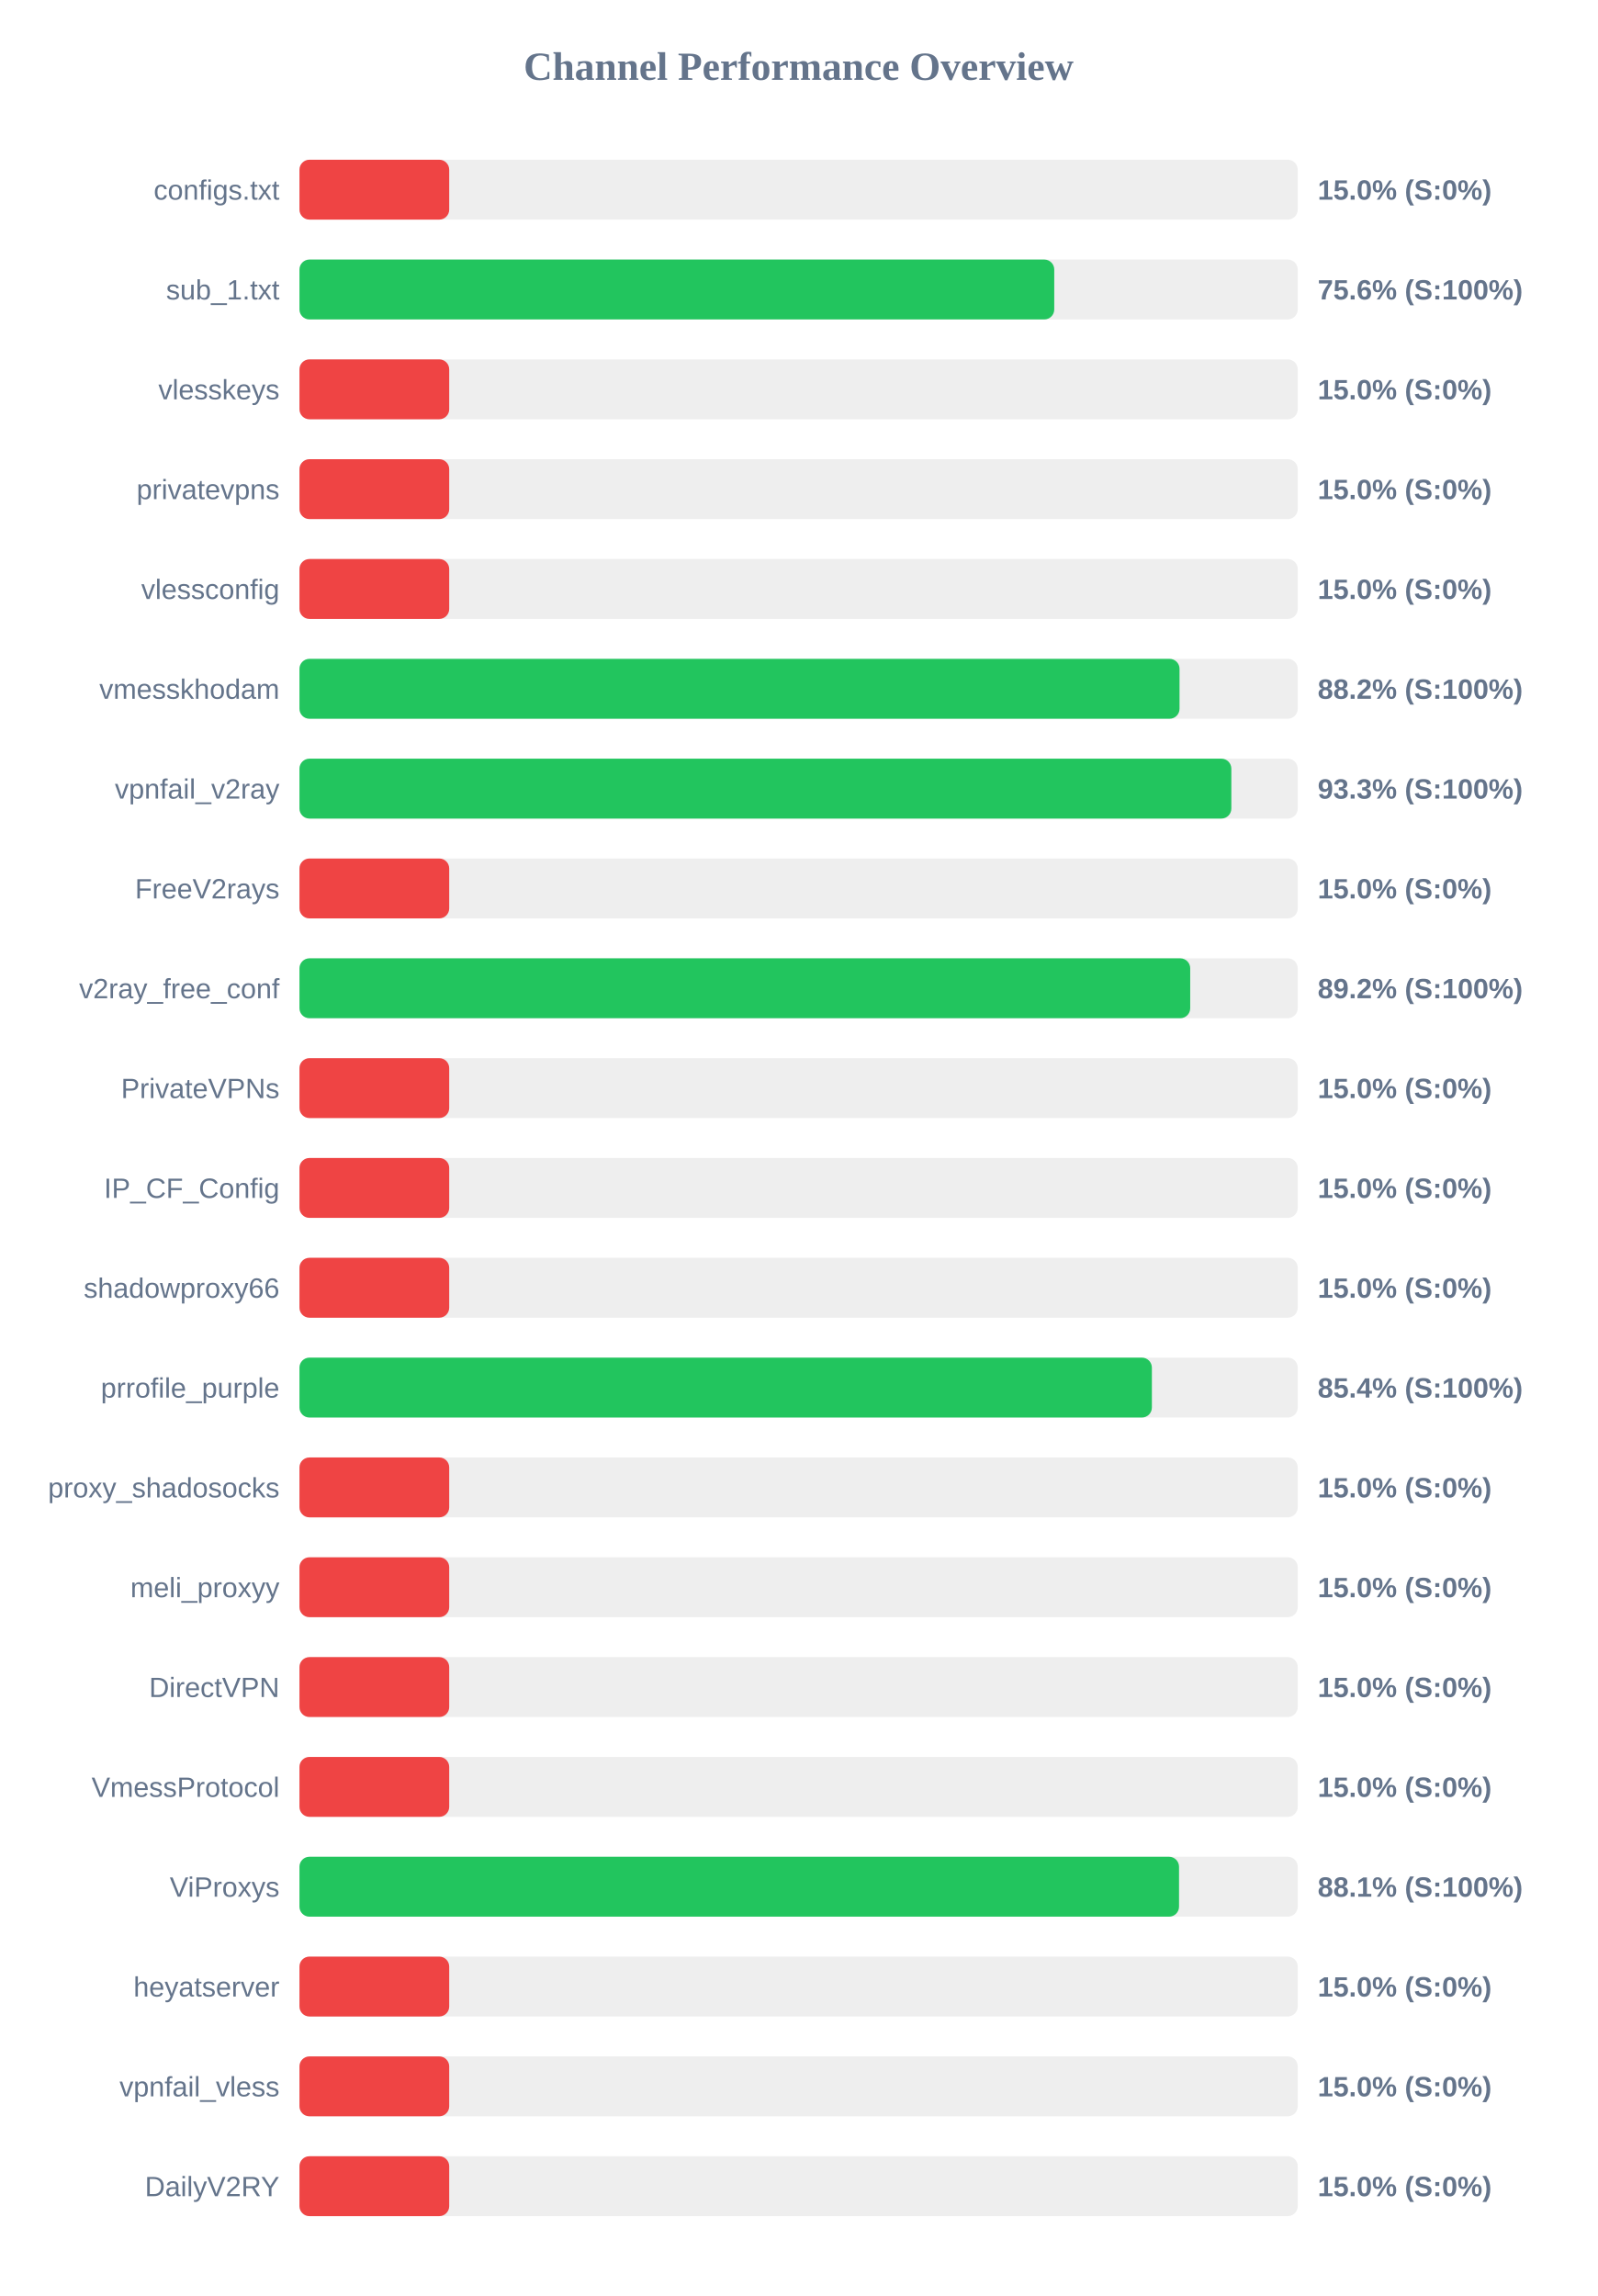
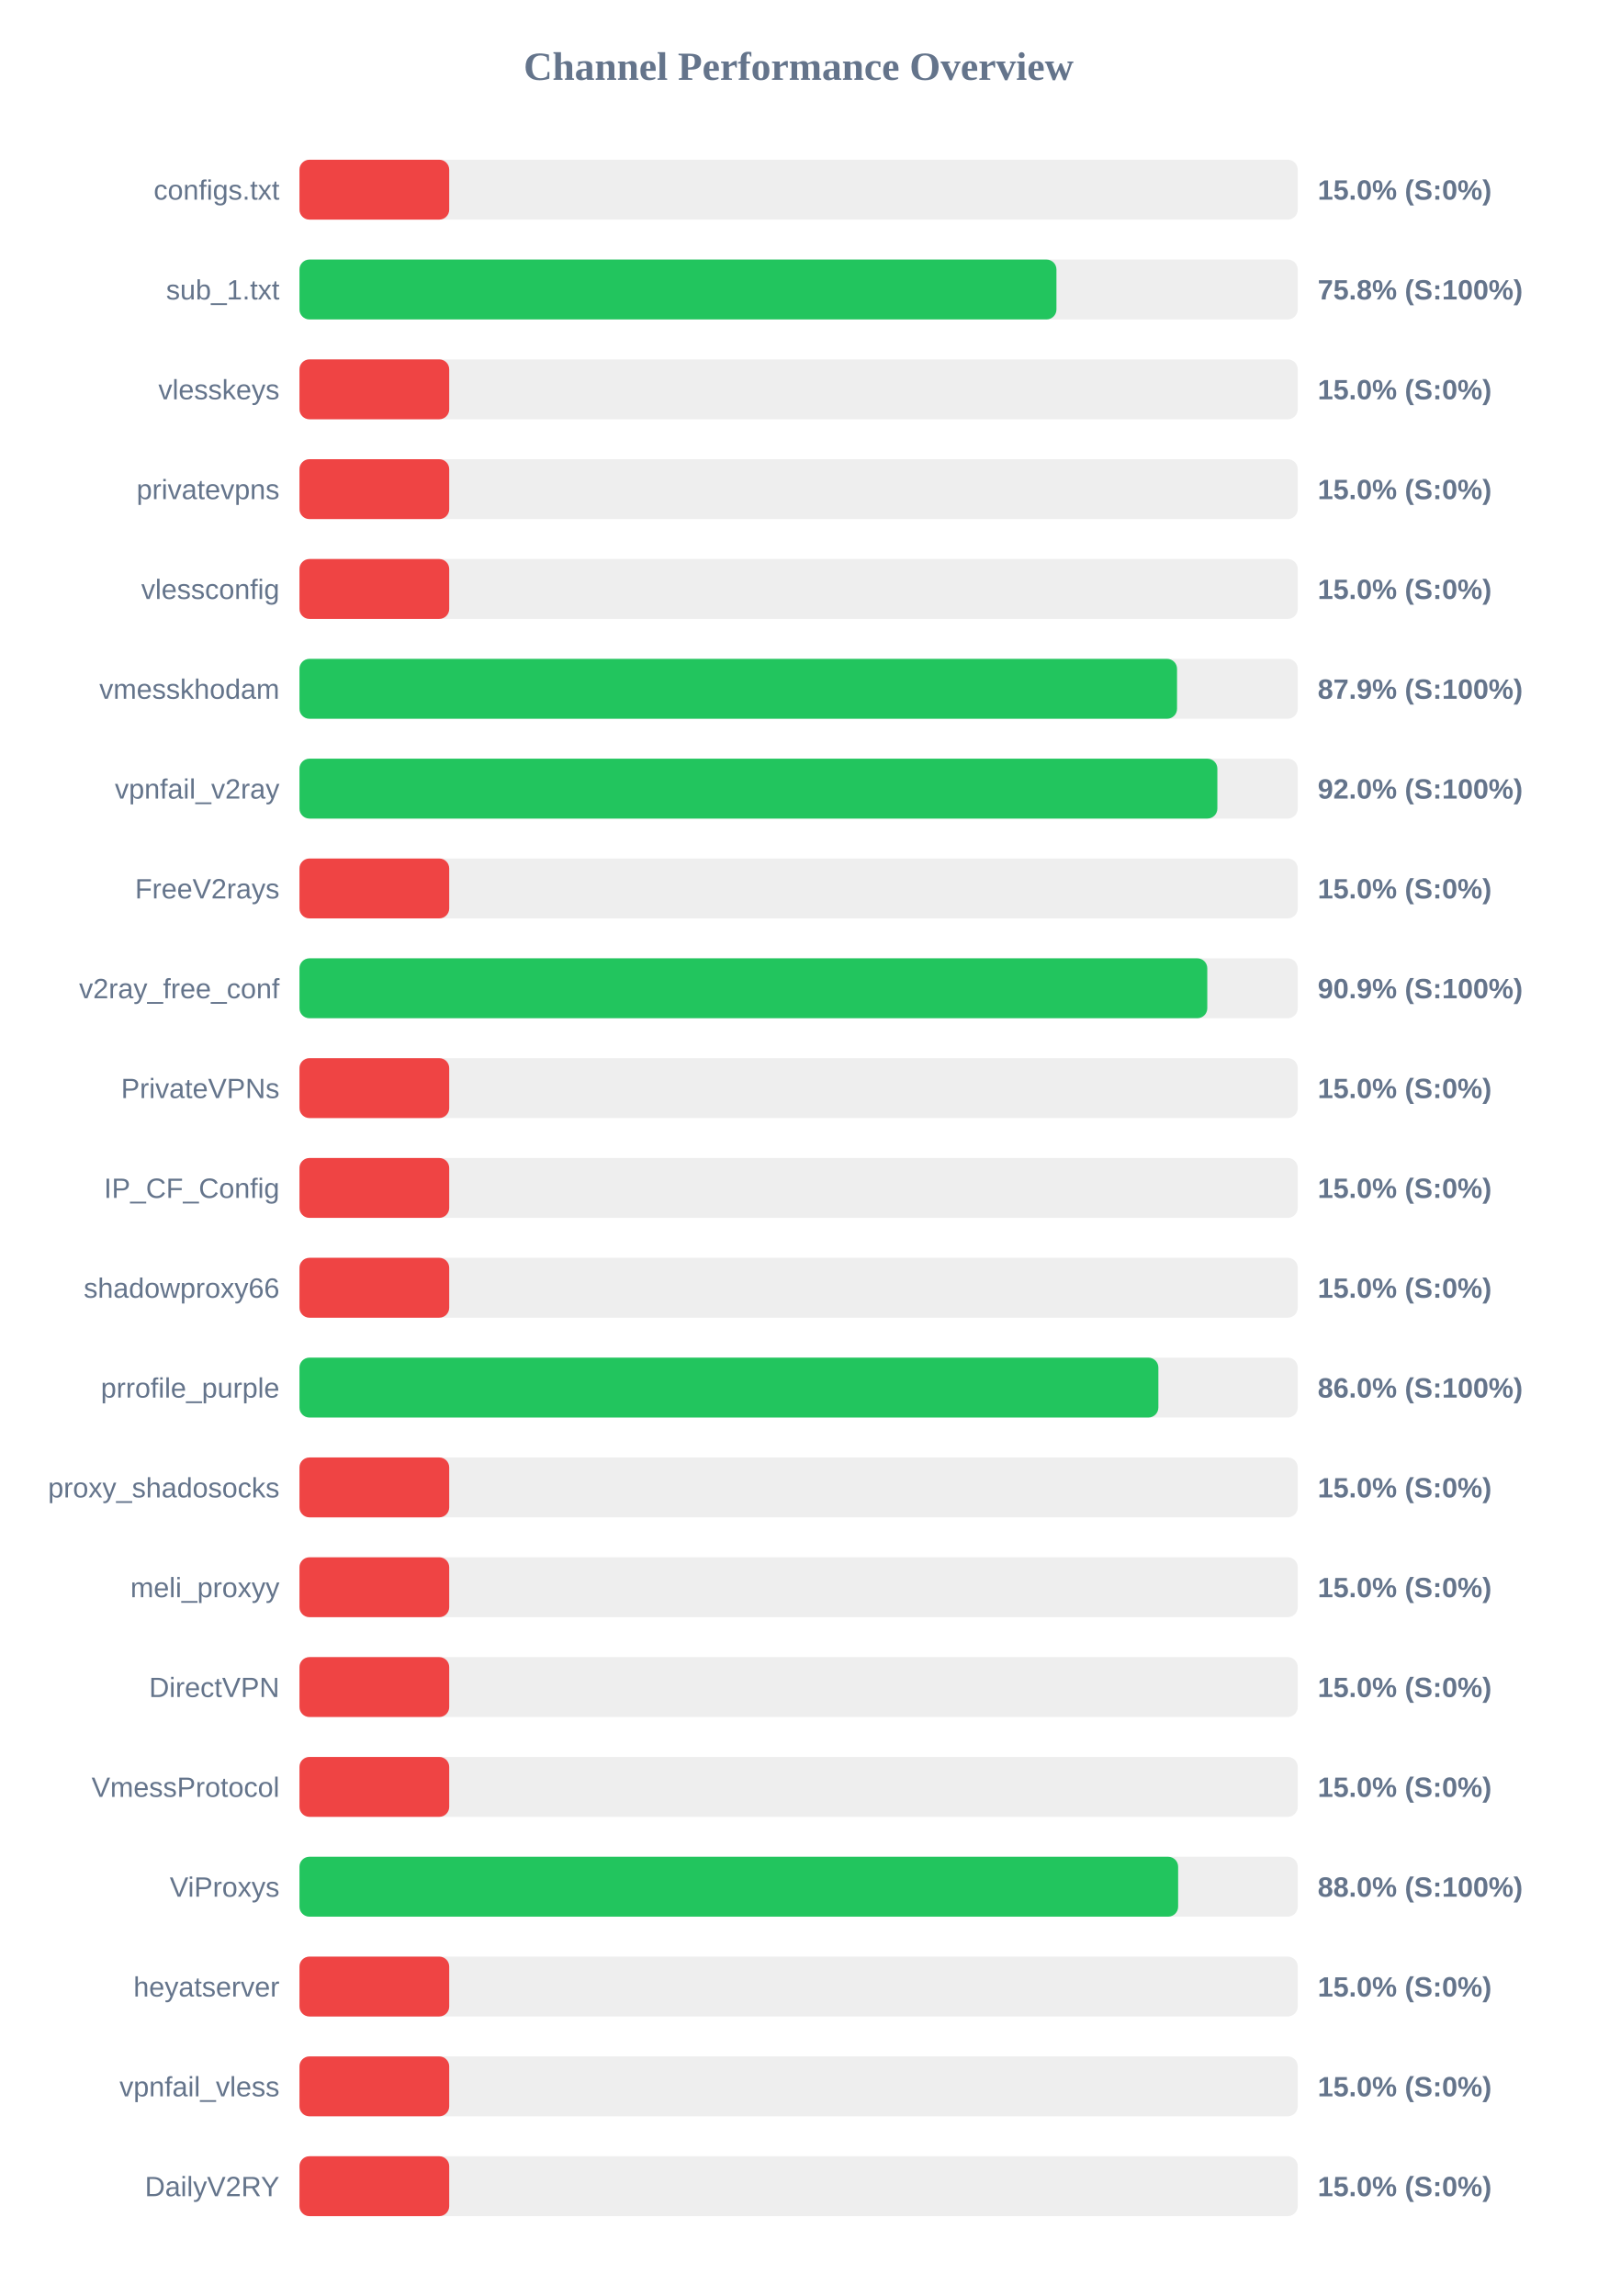
<svg xmlns="http://www.w3.org/2000/svg" width="800" height="1150" version="1.1">
  <style>
        .row { font: 14px Arial; fill: #64748b; }
        .score { font: bold 14px Arial; fill: #64748b; }
    </style>
  <text x="400" y="40" text-anchor="middle" font-size="20px" font-weight="bold" fill="#64748b">Channel Performance Overview</text>
  <rect x="150" y="80" width="500" height="30" fill="#eee" rx="5" />
  <rect x="150" y="80" width="75.0" height="30" fill="#ef4444" rx="5" />
  <text x="140" y="100" text-anchor="end" class="row">configs.txt</text>
  <text x="660" y="100" text-anchor="start" class="score">15.0% (S:0%)</text>
  <rect x="150" y="130" width="500" height="30" fill="#eee" rx="5" />
-   <rect x="150" y="130" width="378.05" height="30" fill="#22c55e" rx="5" />
+   <rect x="150" y="130" width="379.15" height="30" fill="#22c55e" rx="5" />
  <text x="140" y="150" text-anchor="end" class="row">sub_1.txt</text>
-   <text x="660" y="150" text-anchor="start" class="score">75.6% (S:100%)</text>
+   <text x="660" y="150" text-anchor="start" class="score">75.8% (S:100%)</text>
  <rect x="150" y="180" width="500" height="30" fill="#eee" rx="5" />
  <rect x="150" y="180" width="75.0" height="30" fill="#ef4444" rx="5" />
  <text x="140" y="200" text-anchor="end" class="row">vlesskeys</text>
  <text x="660" y="200" text-anchor="start" class="score">15.0% (S:0%)</text>
  <rect x="150" y="230" width="500" height="30" fill="#eee" rx="5" />
  <rect x="150" y="230" width="75.0" height="30" fill="#ef4444" rx="5" />
  <text x="140" y="250" text-anchor="end" class="row">privatevpns</text>
  <text x="660" y="250" text-anchor="start" class="score">15.0% (S:0%)</text>
  <rect x="150" y="280" width="500" height="30" fill="#eee" rx="5" />
  <rect x="150" y="280" width="75.0" height="30" fill="#ef4444" rx="5" />
  <text x="140" y="300" text-anchor="end" class="row">vlessconfig</text>
  <text x="660" y="300" text-anchor="start" class="score">15.0% (S:0%)</text>
  <rect x="150" y="330" width="500" height="30" fill="#eee" rx="5" />
-   <rect x="150" y="330" width="440.8" height="30" fill="#22c55e" rx="5" />
+   <rect x="150" y="330" width="439.55" height="30" fill="#22c55e" rx="5" />
  <text x="140" y="350" text-anchor="end" class="row">vmesskhodam</text>
-   <text x="660" y="350" text-anchor="start" class="score">88.2% (S:100%)</text>
+   <text x="660" y="350" text-anchor="start" class="score">87.9% (S:100%)</text>
  <rect x="150" y="380" width="500" height="30" fill="#eee" rx="5" />
-   <rect x="150" y="380" width="466.75" height="30" fill="#22c55e" rx="5" />
+   <rect x="150" y="380" width="459.75" height="30" fill="#22c55e" rx="5" />
  <text x="140" y="400" text-anchor="end" class="row">vpnfail_v2ray</text>
-   <text x="660" y="400" text-anchor="start" class="score">93.3% (S:100%)</text>
+   <text x="660" y="400" text-anchor="start" class="score">92.0% (S:100%)</text>
  <rect x="150" y="430" width="500" height="30" fill="#eee" rx="5" />
  <rect x="150" y="430" width="75.0" height="30" fill="#ef4444" rx="5" />
  <text x="140" y="450" text-anchor="end" class="row">FreeV2rays</text>
  <text x="660" y="450" text-anchor="start" class="score">15.0% (S:0%)</text>
  <rect x="150" y="480" width="500" height="30" fill="#eee" rx="5" />
-   <rect x="150" y="480" width="446.15" height="30" fill="#22c55e" rx="5" />
+   <rect x="150" y="480" width="454.7" height="30" fill="#22c55e" rx="5" />
  <text x="140" y="500" text-anchor="end" class="row">v2ray_free_conf</text>
-   <text x="660" y="500" text-anchor="start" class="score">89.2% (S:100%)</text>
+   <text x="660" y="500" text-anchor="start" class="score">90.9% (S:100%)</text>
  <rect x="150" y="530" width="500" height="30" fill="#eee" rx="5" />
  <rect x="150" y="530" width="75.0" height="30" fill="#ef4444" rx="5" />
  <text x="140" y="550" text-anchor="end" class="row">PrivateVPNs</text>
  <text x="660" y="550" text-anchor="start" class="score">15.0% (S:0%)</text>
  <rect x="150" y="580" width="500" height="30" fill="#eee" rx="5" />
  <rect x="150" y="580" width="75.0" height="30" fill="#ef4444" rx="5" />
  <text x="140" y="600" text-anchor="end" class="row">IP_CF_Config</text>
  <text x="660" y="600" text-anchor="start" class="score">15.0% (S:0%)</text>
  <rect x="150" y="630" width="500" height="30" fill="#eee" rx="5" />
  <rect x="150" y="630" width="75.0" height="30" fill="#ef4444" rx="5" />
  <text x="140" y="650" text-anchor="end" class="row">shadowproxy66</text>
  <text x="660" y="650" text-anchor="start" class="score">15.0% (S:0%)</text>
  <rect x="150" y="680" width="500" height="30" fill="#eee" rx="5" />
-   <rect x="150" y="680" width="426.95" height="30" fill="#22c55e" rx="5" />
+   <rect x="150" y="680" width="430.2" height="30" fill="#22c55e" rx="5" />
  <text x="140" y="700" text-anchor="end" class="row">prrofile_purple</text>
-   <text x="660" y="700" text-anchor="start" class="score">85.4% (S:100%)</text>
+   <text x="660" y="700" text-anchor="start" class="score">86.0% (S:100%)</text>
  <rect x="150" y="730" width="500" height="30" fill="#eee" rx="5" />
  <rect x="150" y="730" width="75.0" height="30" fill="#ef4444" rx="5" />
  <text x="140" y="750" text-anchor="end" class="row">proxy_shadosocks</text>
  <text x="660" y="750" text-anchor="start" class="score">15.0% (S:0%)</text>
  <rect x="150" y="780" width="500" height="30" fill="#eee" rx="5" />
  <rect x="150" y="780" width="75.0" height="30" fill="#ef4444" rx="5" />
  <text x="140" y="800" text-anchor="end" class="row">meli_proxyy</text>
  <text x="660" y="800" text-anchor="start" class="score">15.0% (S:0%)</text>
  <rect x="150" y="830" width="500" height="30" fill="#eee" rx="5" />
  <rect x="150" y="830" width="75.0" height="30" fill="#ef4444" rx="5" />
  <text x="140" y="850" text-anchor="end" class="row">DirectVPN</text>
  <text x="660" y="850" text-anchor="start" class="score">15.0% (S:0%)</text>
  <rect x="150" y="880" width="500" height="30" fill="#eee" rx="5" />
  <rect x="150" y="880" width="75.0" height="30" fill="#ef4444" rx="5" />
  <text x="140" y="900" text-anchor="end" class="row">VmessProtocol</text>
  <text x="660" y="900" text-anchor="start" class="score">15.0% (S:0%)</text>
  <rect x="150" y="930" width="500" height="30" fill="#eee" rx="5" />
-   <rect x="150" y="930" width="440.55" height="30" fill="#22c55e" rx="5" />
+   <rect x="150" y="930" width="440.1" height="30" fill="#22c55e" rx="5" />
  <text x="140" y="950" text-anchor="end" class="row">ViProxys</text>
-   <text x="660" y="950" text-anchor="start" class="score">88.1% (S:100%)</text>
+   <text x="660" y="950" text-anchor="start" class="score">88.0% (S:100%)</text>
  <rect x="150" y="980" width="500" height="30" fill="#eee" rx="5" />
  <rect x="150" y="980" width="75.0" height="30" fill="#ef4444" rx="5" />
  <text x="140" y="1000" text-anchor="end" class="row">heyatserver</text>
  <text x="660" y="1000" text-anchor="start" class="score">15.0% (S:0%)</text>
  <rect x="150" y="1030" width="500" height="30" fill="#eee" rx="5" />
  <rect x="150" y="1030" width="75.0" height="30" fill="#ef4444" rx="5" />
  <text x="140" y="1050" text-anchor="end" class="row">vpnfail_vless</text>
  <text x="660" y="1050" text-anchor="start" class="score">15.0% (S:0%)</text>
  <rect x="150" y="1080" width="500" height="30" fill="#eee" rx="5" />
  <rect x="150" y="1080" width="75.0" height="30" fill="#ef4444" rx="5" />
  <text x="140" y="1100" text-anchor="end" class="row">DailyV2RY</text>
  <text x="660" y="1100" text-anchor="start" class="score">15.0% (S:0%)</text>
</svg>
